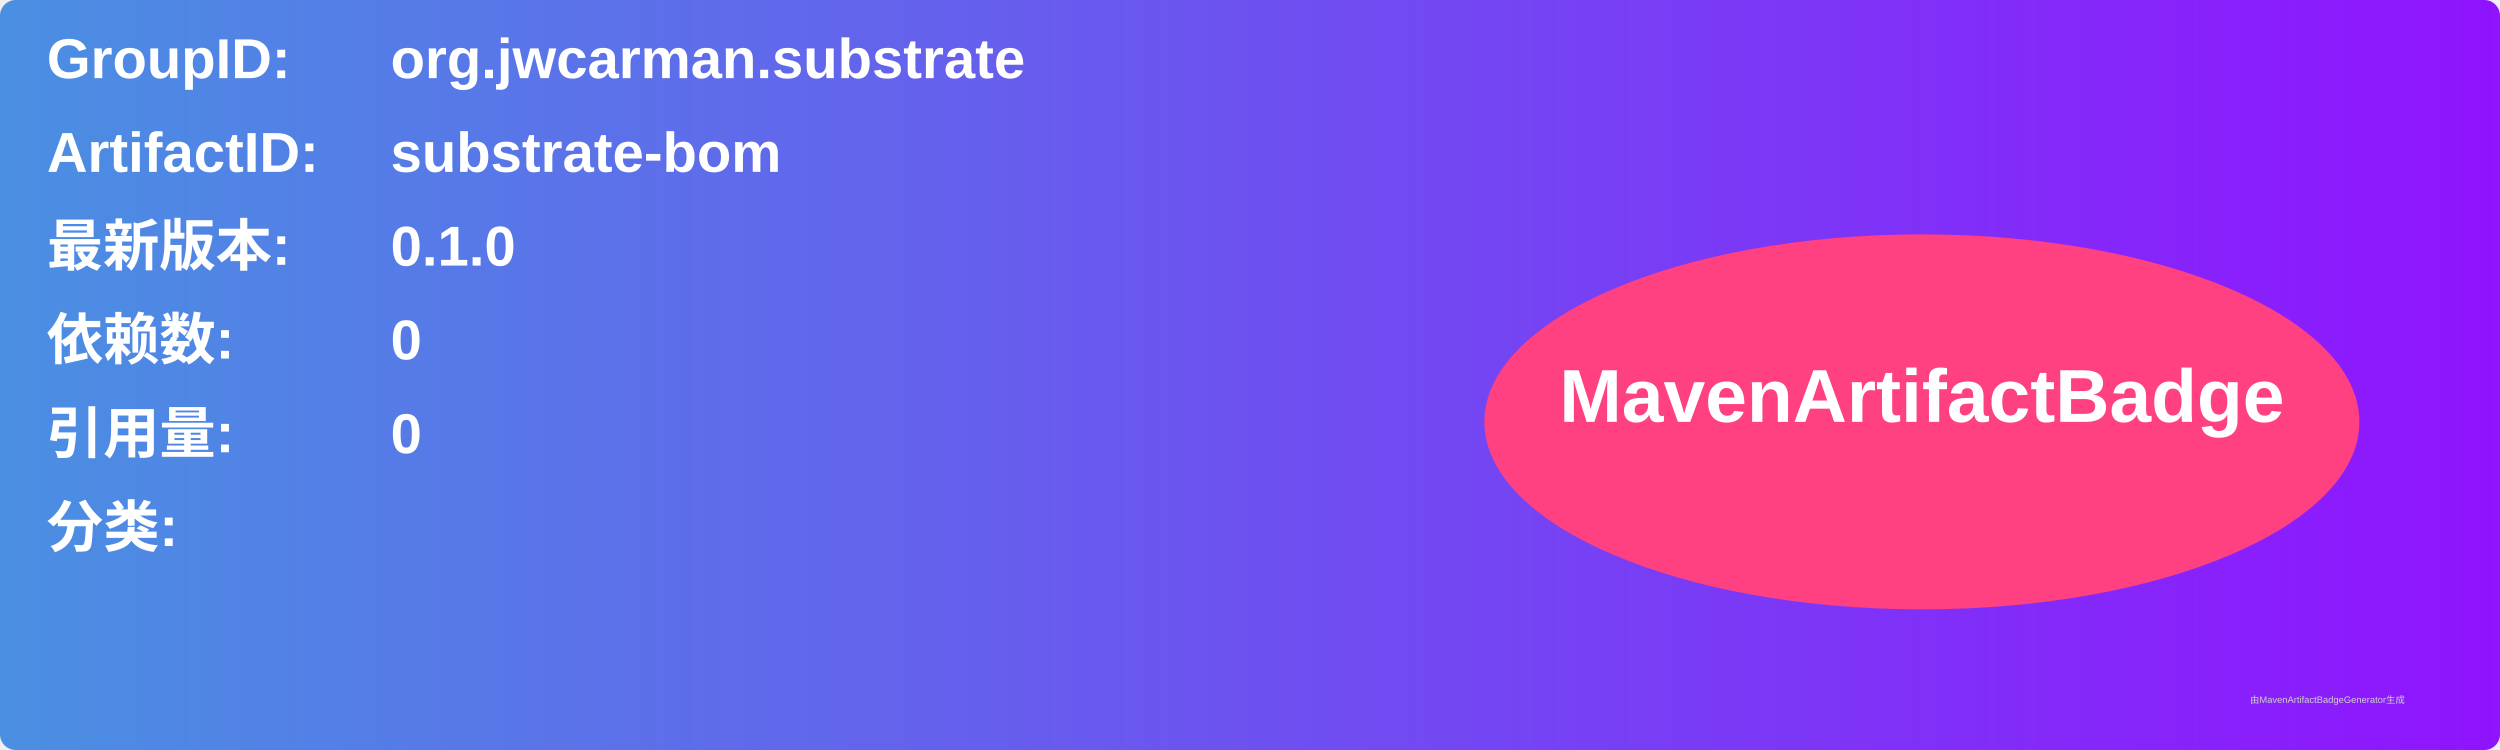
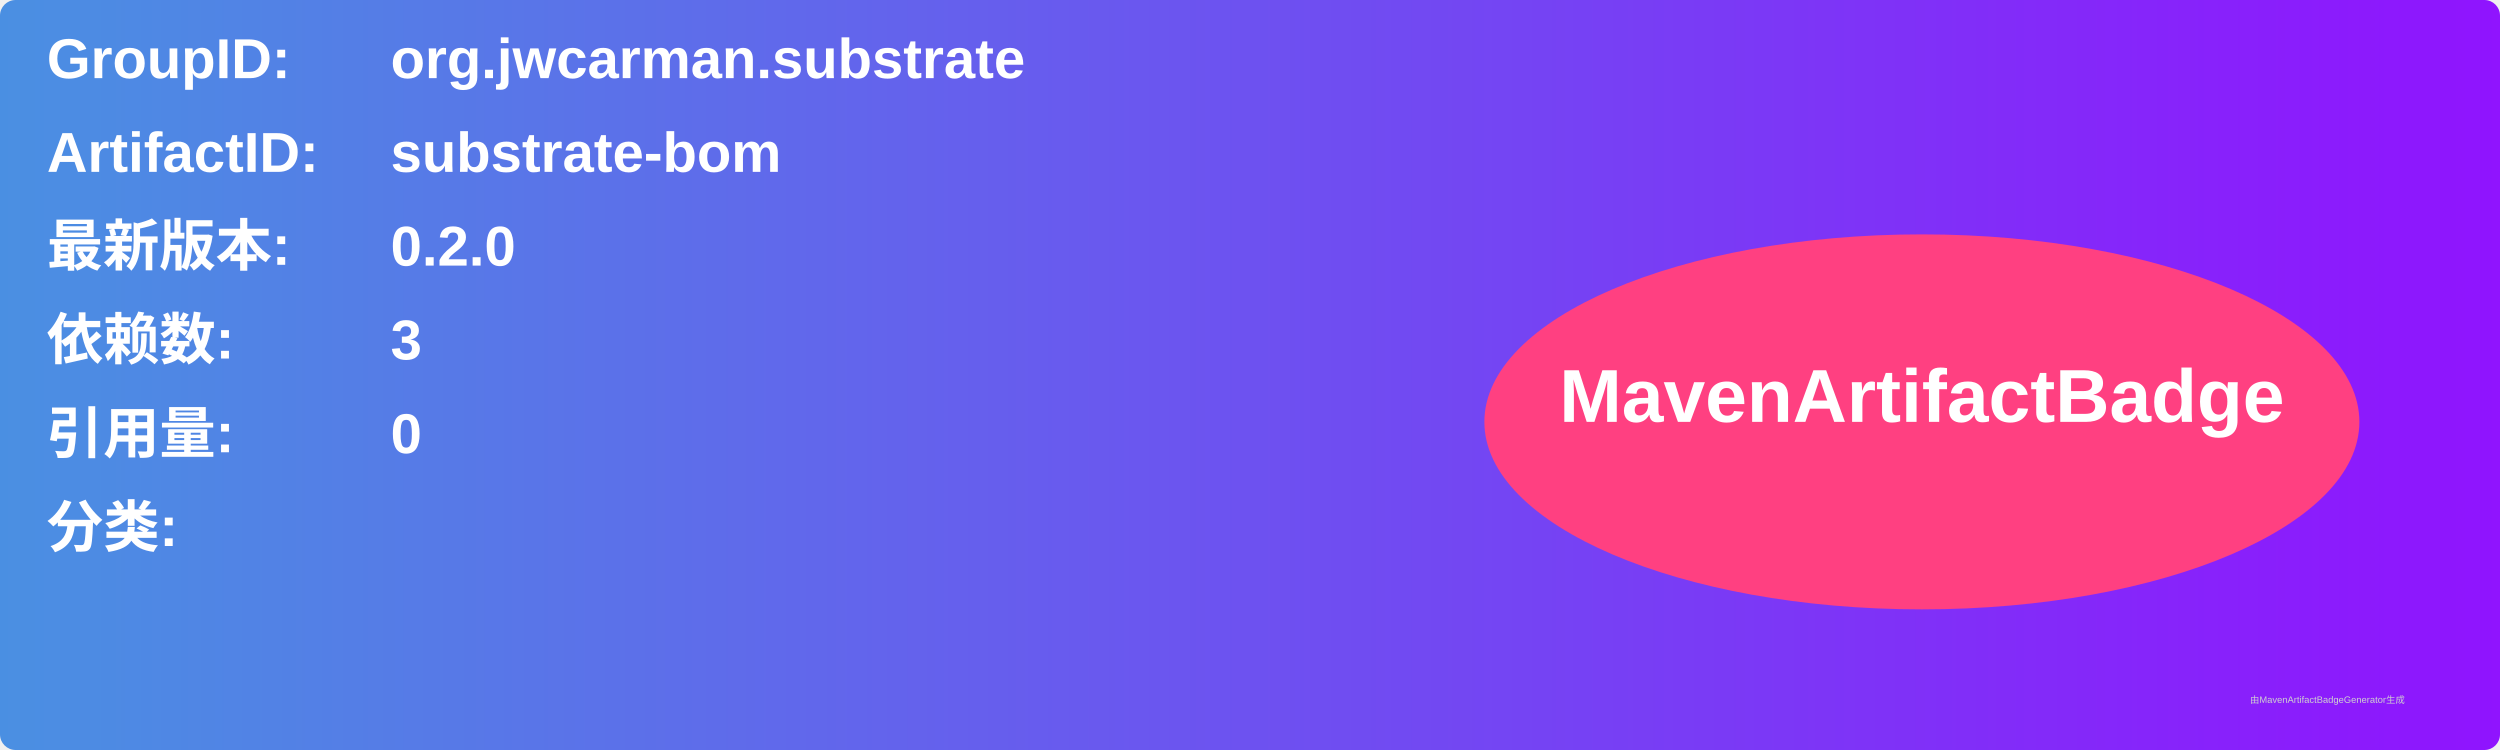
<svg xmlns="http://www.w3.org/2000/svg" width="800" height="240" viewBox="0 0 800 240">
  <linearGradient id="grad" x1="0%" y1="0%" x2="100%" y2="0%">
    <stop offset="0%" stop-color="#4a90e2" />
    <stop offset="100%" stop-color="#9013fe" />
  </linearGradient>
  <rect width="100%" height="100%" rx="5" ry="5" fill="url(#grad)" />
  <g transform="translate(15, 15)">
    <text x="0" y="10" font-family="Arial" font-size="18" fill="white" font-weight="bold" width="260">GroupID:</text>
    <text x="110" y="10" font-family="Arial" font-size="18" fill="white" font-weight="bold" width="460">org.jwcarman.substrate</text>
    <text x="0" y="40" font-family="Arial" font-size="18" fill="white" font-weight="bold" width="260">ArtifactID:</text>
    <text x="110" y="40" font-family="Arial" font-size="18" fill="white" font-weight="bold" width="460">substrate-bom</text>
    <text x="0" y="70" font-family="Arial" font-size="18" fill="white" font-weight="bold">最新版本:</text>
    <text x="110" y="70" font-family="Arial" font-size="18" fill="white" font-weight="bold">
-       <tspan font-weight="bold">0.1.0</tspan>
+       <tspan font-weight="bold">0.2.0</tspan>
    </text>
    <text x="0" y="100" font-family="Arial" font-size="18" fill="white" font-weight="bold">依赖数: </text>
    <text x="110" y="100" font-family="Arial" font-size="18" fill="white">
-       <tspan font-weight="bold">0</tspan>
+       <tspan font-weight="bold">3</tspan>
    </text>
    <text x="0" y="130" font-family="Arial" font-size="18" fill="white" font-weight="bold">引用量: </text>
    <text x="110" y="130" font-family="Arial" font-size="18" fill="white">
      <tspan font-weight="bold">0</tspan>
    </text>
    <text x="0" y="160" font-family="Arial" font-size="18" fill="white" font-weight="bold">分类:</text>
    <text x="10" y="190" font-family="Arial" font-size="10" fill="white">
      <tspan font-weight="bold" />
    </text>
    <ellipse cx="600" cy="120" rx="140" ry="60" fill="#ff4081" />
    <text x="600" y="120" text-anchor="middle" font-family="Arial" font-size="24" fill="white" font-weight="bold">MavenArtifactBadge</text>
  </g>
  <text x="720" y="225" font-family="Arial" font-size="3" fill="#d0d0d0">由MavenArtifactBadgeGenerator生成</text>
</svg>
